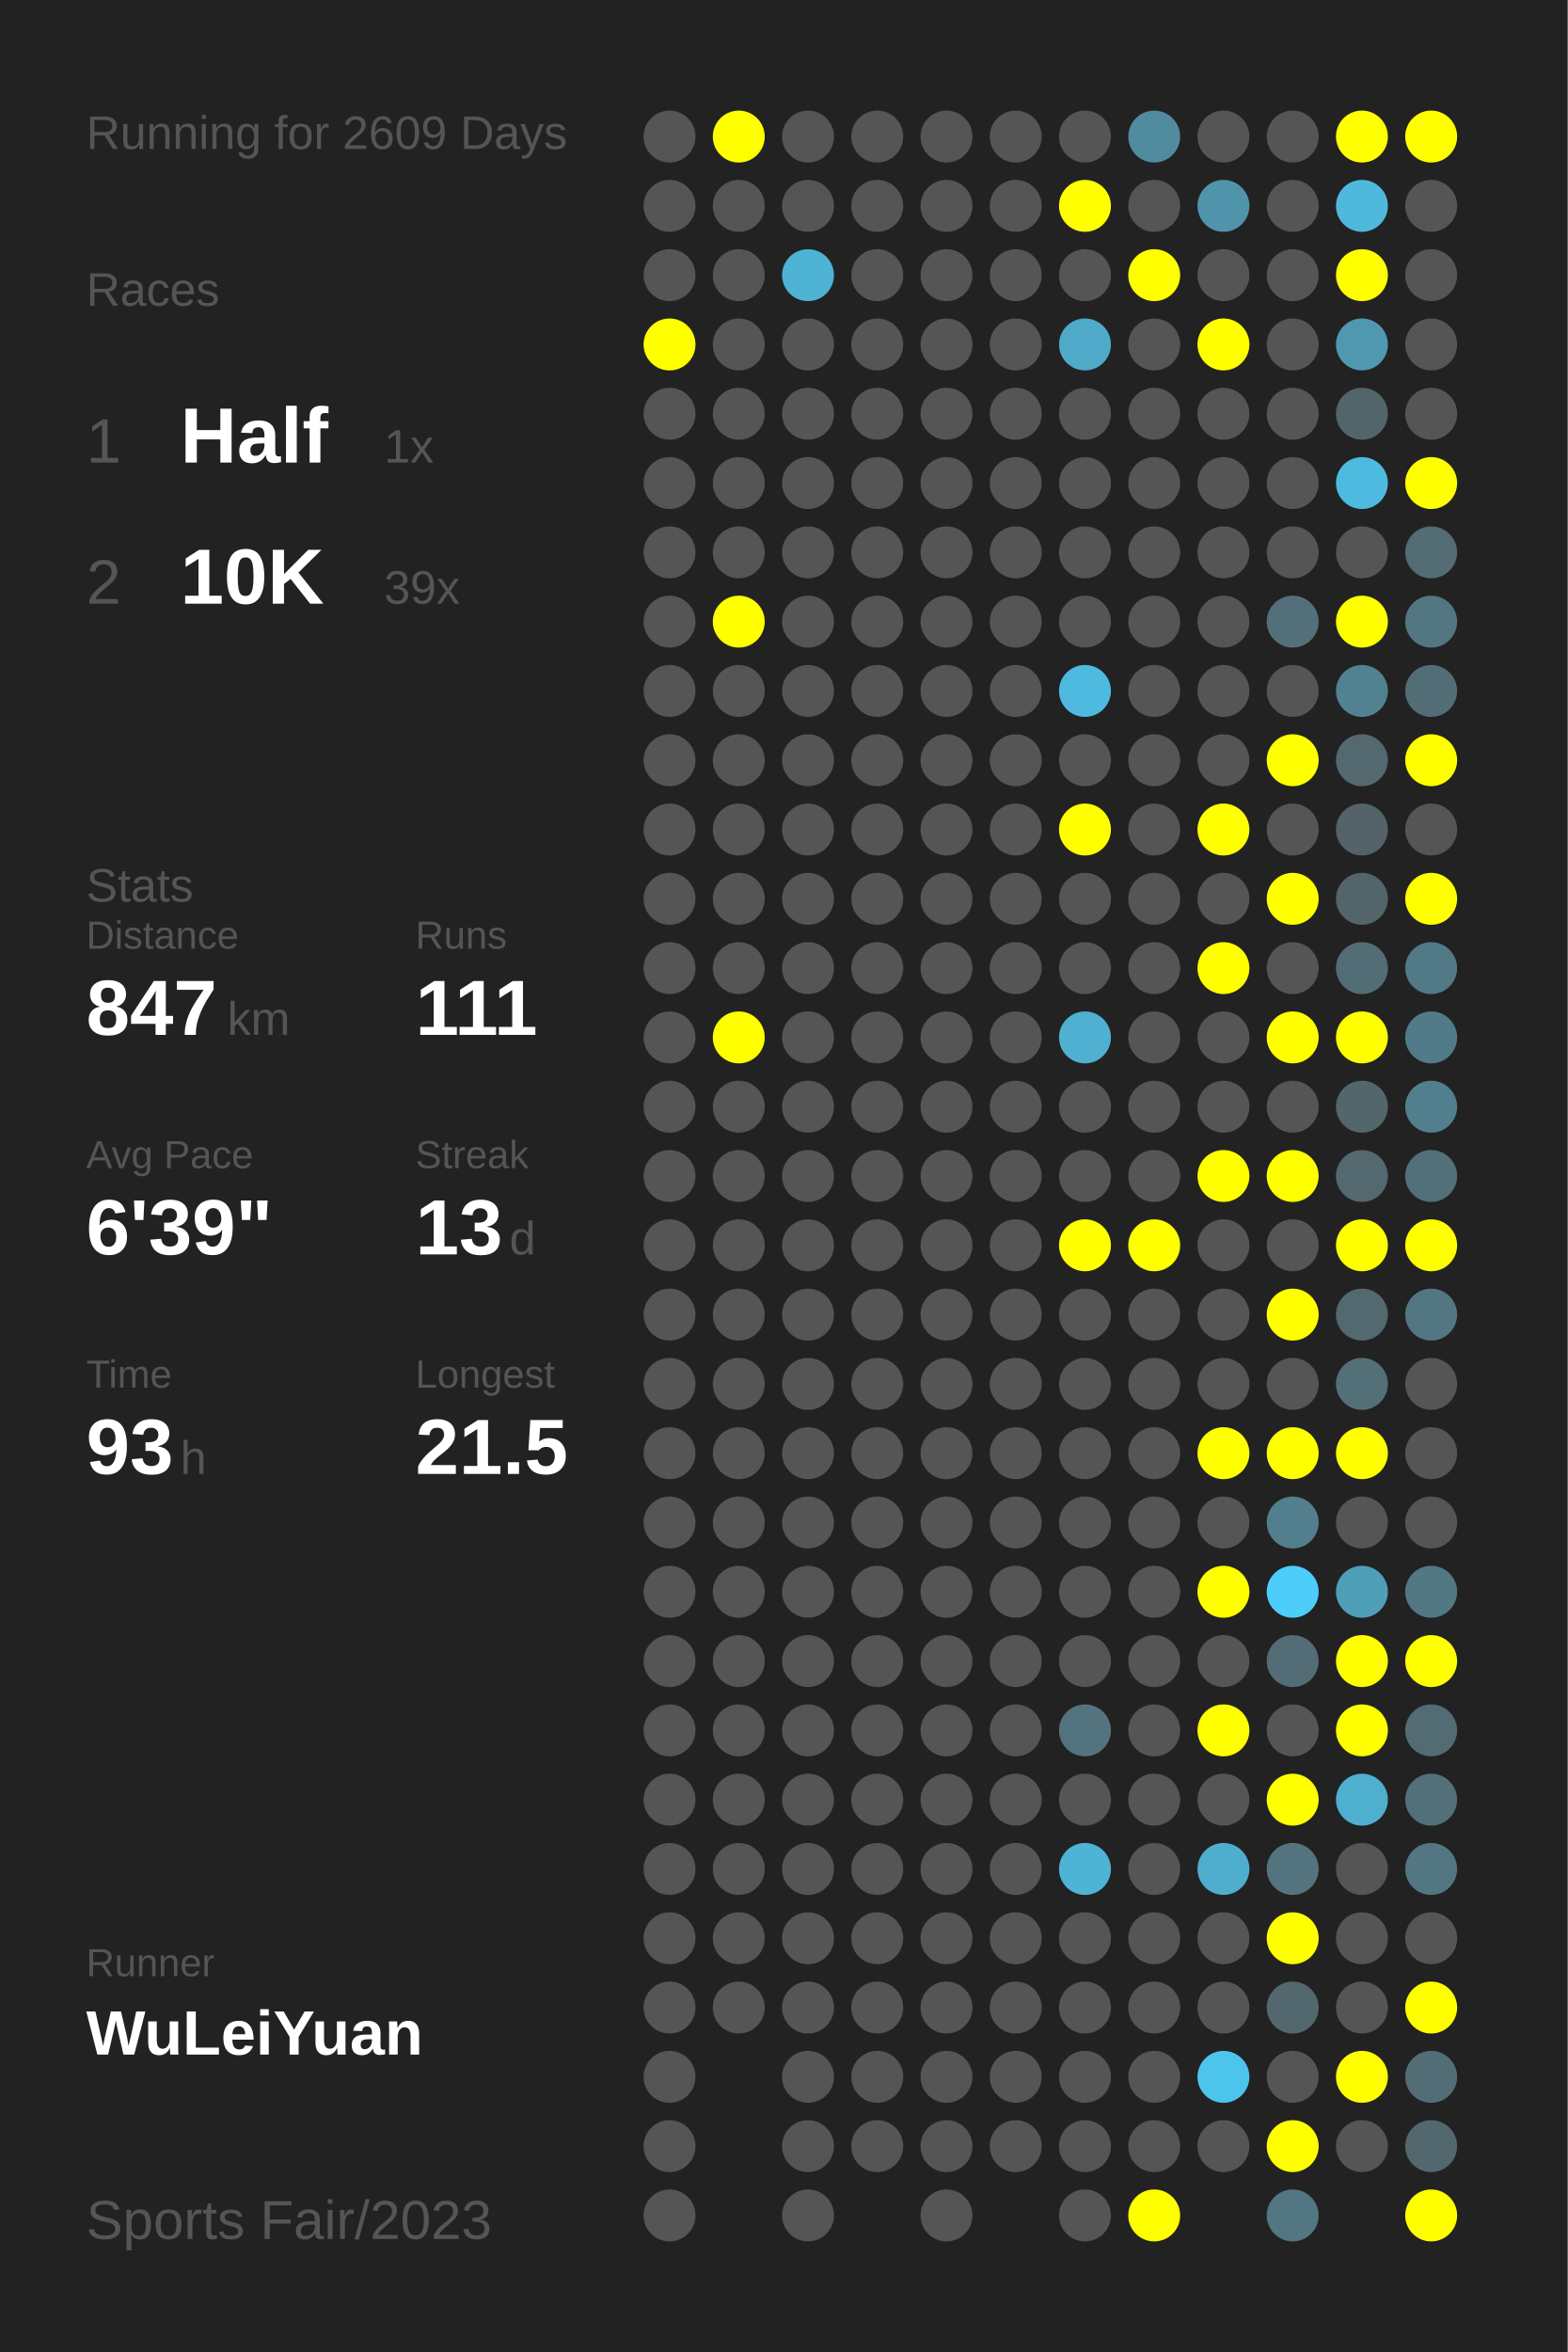
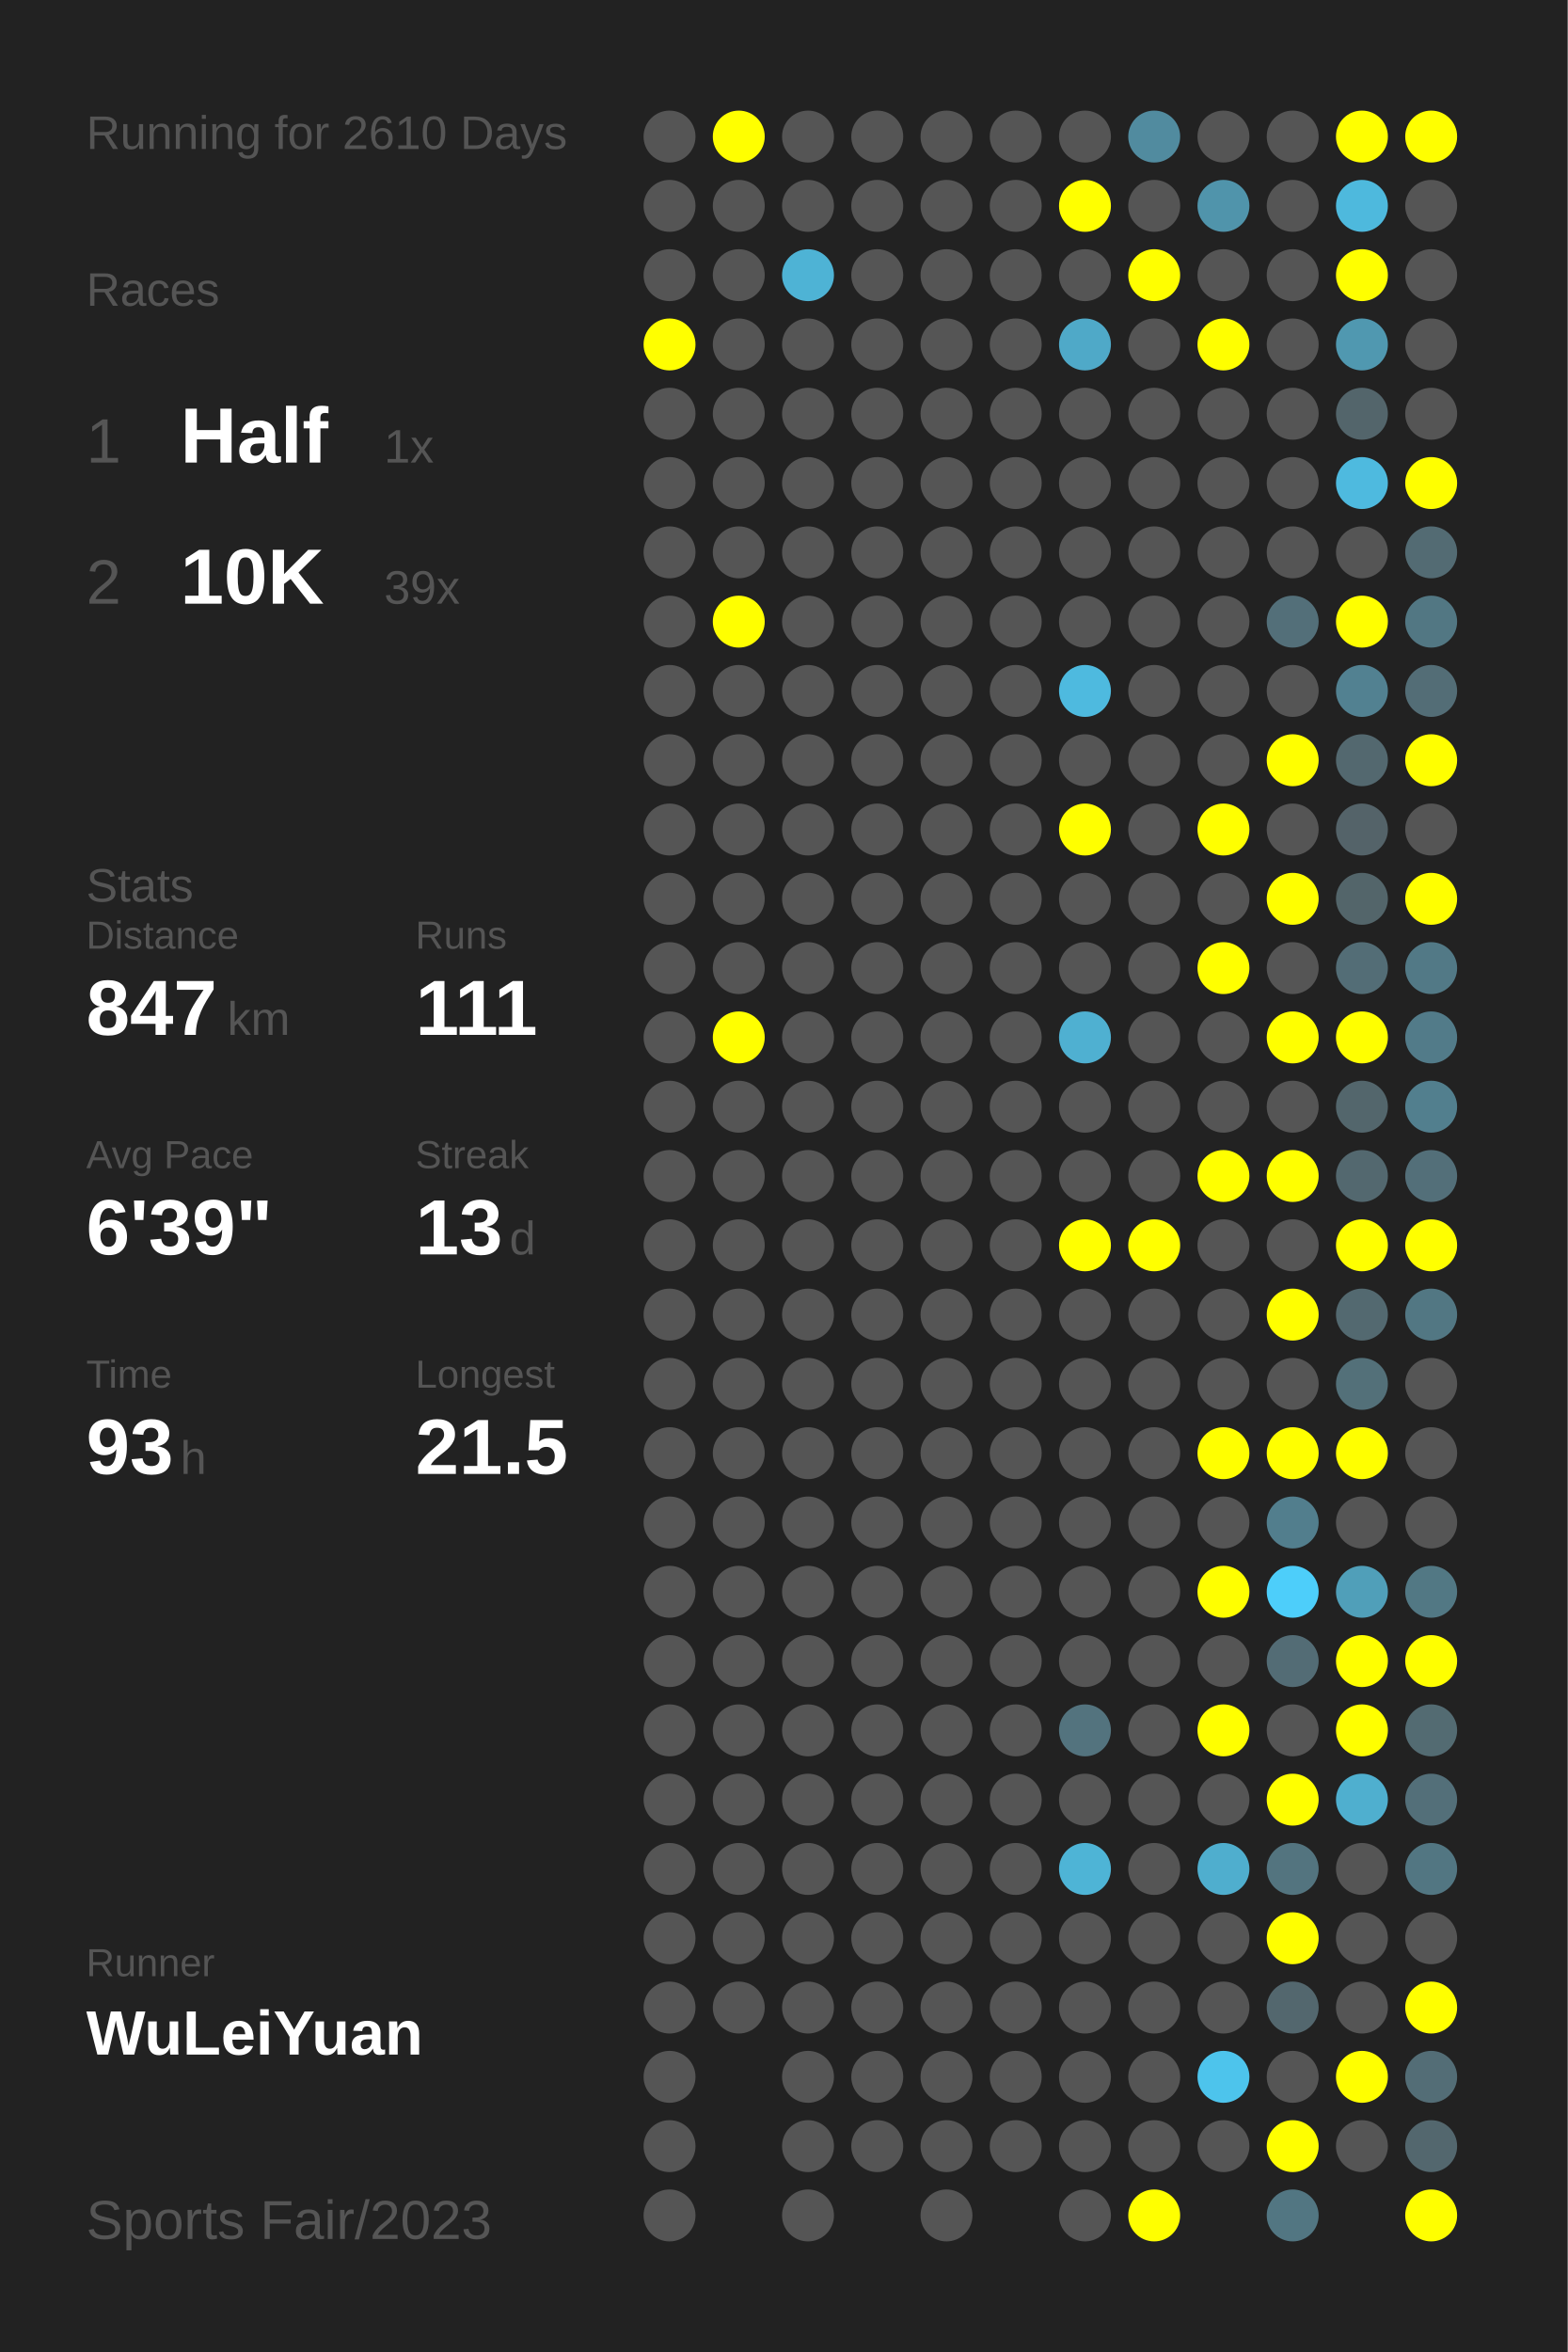
<svg xmlns="http://www.w3.org/2000/svg" baseProfile="full" height="300mm" version="1.1" viewBox="0,0,200,300" width="200mm">
  <defs />
  <rect fill="#222222" height="300" width="200" x="0" y="0" />
-   <text fill="#555555" style="font-size:6px; font-family:Arial;" x="11" y="19">Running for 2609 Days</text>
+   <text fill="#555555" style="font-size:6px; font-family:Arial;" x="11" y="19">Running for 2610 Days</text>
  <text fill="#555555" style="font-size:6px; font-family:Arial;" x="11" y="39">Races</text>
  <text fill="#555555" style="font-size:8px; font-family:Arial;" x="11" y="59">1</text>
  <text fill="#FFFFFF" style="font-size:10px; font-family:Arial; font-weight:bold;" x="23" y="59">Half</text>
  <text fill="#555555" style="font-size:6px; font-family:Arial;" x="49" y="59">1x</text>
  <text fill="#555555" style="font-size:8px; font-family:Arial;" x="11" y="77">2</text>
  <text fill="#FFFFFF" style="font-size:10px; font-family:Arial; font-weight:bold;" x="23" y="77">10K</text>
  <text fill="#555555" style="font-size:6px; font-family:Arial;" x="49" y="77">39x</text>
  <text fill="#555555" style="font-size:6px; font-family:Arial;" x="11" y="115">Stats</text>
  <text fill="#555555" style="font-size:5px; font-family:Arial;" x="11" y="121">Distance</text>
  <text fill="#FFFFFF" style="font-size:10px; font-family:Arial; font-weight:bold;" x="11" y="132">847</text>
  <text fill="#555555" style="font-size:6px; font-family:Arial;" x="29" y="132">km</text>
  <text fill="#555555" style="font-size:5px; font-family:Arial;" x="53" y="121">Runs</text>
  <text fill="#FFFFFF" style="font-size:10px; font-family:Arial; font-weight:bold;" x="53" y="132">111</text>
  <text fill="#555555" style="font-size:5px; font-family:Arial;" x="11" y="149">Avg Pace</text>
  <text fill="#FFFFFF" style="font-size:10px; font-family:Arial; font-weight:bold;" x="11" y="160">6'39"</text>
  <text fill="#555555" style="font-size:5px; font-family:Arial;" x="53" y="149">Streak</text>
  <text fill="#FFFFFF" style="font-size:10px; font-family:Arial; font-weight:bold;" x="53" y="160">13</text>
  <text fill="#555555" style="font-size:6px; font-family:Arial;" x="65" y="160">d</text>
  <text fill="#555555" style="font-size:5px; font-family:Arial;" x="11" y="177">Time</text>
  <text fill="#FFFFFF" style="font-size:10px; font-family:Arial; font-weight:bold;" x="11" y="188">93</text>
  <text fill="#555555" style="font-size:6px; font-family:Arial;" x="23" y="188">h</text>
  <text fill="#555555" style="font-size:5px; font-family:Arial;" x="53" y="177">Longest</text>
  <text fill="#FFFFFF" style="font-size:10px; font-family:Arial; font-weight:bold;" x="53" y="188">21.5</text>
  <text fill="#555555" style="font-size:5px; font-family:Arial;" x="11" y="252.065">Runner</text>
  <text fill="#FFFFFF" style="font-size:8px; font-family:Arial; font-weight:bold;" x="11" y="262.065">WuLeiYuan</text>
  <text fill="#555555" style="font-size:7px; font-family:Arial;" x="11" y="285.581">Sports Fair/2023</text>
  <circle cx="85.417" cy="17.419" fill="#555555" r="3.312" />
  <circle cx="85.417" cy="26.258" fill="#555555" r="3.312" />
  <circle cx="85.417" cy="35.097" fill="#555555" r="3.312" />
  <circle cx="85.417" cy="43.935" fill="#FFFF00" r="3.312" />
  <circle cx="85.417" cy="52.774" fill="#555555" r="3.312" />
  <circle cx="85.417" cy="61.613" fill="#555555" r="3.312" />
  <circle cx="85.417" cy="70.452" fill="#555555" r="3.312" />
  <circle cx="85.417" cy="79.29" fill="#555555" r="3.312" />
  <circle cx="85.417" cy="88.129" fill="#555555" r="3.312" />
  <circle cx="85.417" cy="96.968" fill="#555555" r="3.312" />
  <circle cx="85.417" cy="105.806" fill="#555555" r="3.312" />
  <circle cx="85.417" cy="114.645" fill="#555555" r="3.312" />
  <circle cx="85.417" cy="123.484" fill="#555555" r="3.312" />
  <circle cx="85.417" cy="132.323" fill="#555555" r="3.312" />
  <circle cx="85.417" cy="141.161" fill="#555555" r="3.312" />
  <circle cx="85.417" cy="150" fill="#555555" r="3.312" />
  <circle cx="85.417" cy="158.839" fill="#555555" r="3.312" />
  <circle cx="85.417" cy="167.677" fill="#555555" r="3.312" />
  <circle cx="85.417" cy="176.516" fill="#555555" r="3.312" />
  <circle cx="85.417" cy="185.355" fill="#555555" r="3.312" />
  <circle cx="85.417" cy="194.194" fill="#555555" r="3.312" />
  <circle cx="85.417" cy="203.032" fill="#555555" r="3.312" />
  <circle cx="85.417" cy="211.871" fill="#555555" r="3.312" />
  <circle cx="85.417" cy="220.71" fill="#555555" r="3.312" />
  <circle cx="85.417" cy="229.548" fill="#555555" r="3.312" />
  <circle cx="85.417" cy="238.387" fill="#555555" r="3.312" />
  <circle cx="85.417" cy="247.226" fill="#555555" r="3.312" />
  <circle cx="85.417" cy="256.065" fill="#555555" r="3.312" />
  <circle cx="85.417" cy="264.903" fill="#555555" r="3.312" />
  <circle cx="85.417" cy="273.742" fill="#555555" r="3.312" />
  <circle cx="85.417" cy="282.581" fill="#555555" r="3.312" />
  <circle cx="94.25" cy="17.419" fill="#FFFF00" r="3.312" />
  <circle cx="94.25" cy="26.258" fill="#555555" r="3.312" />
  <circle cx="94.25" cy="35.097" fill="#555555" r="3.312" />
  <circle cx="94.25" cy="43.935" fill="#555555" r="3.312" />
  <circle cx="94.25" cy="52.774" fill="#555555" r="3.312" />
  <circle cx="94.25" cy="61.613" fill="#555555" r="3.312" />
  <circle cx="94.25" cy="70.452" fill="#555555" r="3.312" />
  <circle cx="94.25" cy="79.29" fill="#FFFF00" r="3.312" />
  <circle cx="94.25" cy="88.129" fill="#555555" r="3.312" />
  <circle cx="94.25" cy="96.968" fill="#555555" r="3.312" />
  <circle cx="94.25" cy="105.806" fill="#555555" r="3.312" />
  <circle cx="94.25" cy="114.645" fill="#555555" r="3.312" />
  <circle cx="94.25" cy="123.484" fill="#555555" r="3.312" />
  <circle cx="94.25" cy="132.323" fill="#FFFF00" r="3.312" />
  <circle cx="94.25" cy="141.161" fill="#555555" r="3.312" />
  <circle cx="94.25" cy="150" fill="#555555" r="3.312" />
  <circle cx="94.25" cy="158.839" fill="#555555" r="3.312" />
  <circle cx="94.25" cy="167.677" fill="#555555" r="3.312" />
  <circle cx="94.25" cy="176.516" fill="#555555" r="3.312" />
  <circle cx="94.25" cy="185.355" fill="#555555" r="3.312" />
  <circle cx="94.25" cy="194.194" fill="#555555" r="3.312" />
  <circle cx="94.25" cy="203.032" fill="#555555" r="3.312" />
  <circle cx="94.25" cy="211.871" fill="#555555" r="3.312" />
  <circle cx="94.25" cy="220.71" fill="#555555" r="3.312" />
  <circle cx="94.25" cy="229.548" fill="#555555" r="3.312" />
  <circle cx="94.25" cy="238.387" fill="#555555" r="3.312" />
  <circle cx="94.25" cy="247.226" fill="#555555" r="3.312" />
  <circle cx="94.25" cy="256.065" fill="#555555" r="3.312" />
  <circle cx="103.083" cy="17.419" fill="#555555" r="3.312" />
  <circle cx="103.083" cy="26.258" fill="#555555" r="3.312" />
  <circle cx="103.083" cy="35.097" fill="#4eb3d5" r="3.312" />
  <circle cx="103.083" cy="43.935" fill="#555555" r="3.312" />
  <circle cx="103.083" cy="52.774" fill="#555555" r="3.312" />
  <circle cx="103.083" cy="61.613" fill="#555555" r="3.312" />
  <circle cx="103.083" cy="70.452" fill="#555555" r="3.312" />
  <circle cx="103.083" cy="79.29" fill="#555555" r="3.312" />
  <circle cx="103.083" cy="88.129" fill="#555555" r="3.312" />
  <circle cx="103.083" cy="96.968" fill="#555555" r="3.312" />
  <circle cx="103.083" cy="105.806" fill="#555555" r="3.312" />
  <circle cx="103.083" cy="114.645" fill="#555555" r="3.312" />
  <circle cx="103.083" cy="123.484" fill="#555555" r="3.312" />
  <circle cx="103.083" cy="132.323" fill="#555555" r="3.312" />
  <circle cx="103.083" cy="141.161" fill="#555555" r="3.312" />
  <circle cx="103.083" cy="150" fill="#555555" r="3.312" />
  <circle cx="103.083" cy="158.839" fill="#555555" r="3.312" />
  <circle cx="103.083" cy="167.677" fill="#555555" r="3.312" />
  <circle cx="103.083" cy="176.516" fill="#555555" r="3.312" />
  <circle cx="103.083" cy="185.355" fill="#555555" r="3.312" />
  <circle cx="103.083" cy="194.194" fill="#555555" r="3.312" />
  <circle cx="103.083" cy="203.032" fill="#555555" r="3.312" />
  <circle cx="103.083" cy="211.871" fill="#555555" r="3.312" />
  <circle cx="103.083" cy="220.71" fill="#555555" r="3.312" />
  <circle cx="103.083" cy="229.548" fill="#555555" r="3.312" />
  <circle cx="103.083" cy="238.387" fill="#555555" r="3.312" />
  <circle cx="103.083" cy="247.226" fill="#555555" r="3.312" />
  <circle cx="103.083" cy="256.065" fill="#555555" r="3.312" />
  <circle cx="103.083" cy="264.903" fill="#555555" r="3.312" />
  <circle cx="103.083" cy="273.742" fill="#555555" r="3.312" />
  <circle cx="103.083" cy="282.581" fill="#555555" r="3.312" />
  <circle cx="111.917" cy="17.419" fill="#555555" r="3.312" />
  <circle cx="111.917" cy="26.258" fill="#555555" r="3.312" />
  <circle cx="111.917" cy="35.097" fill="#555555" r="3.312" />
  <circle cx="111.917" cy="43.935" fill="#555555" r="3.312" />
  <circle cx="111.917" cy="52.774" fill="#555555" r="3.312" />
  <circle cx="111.917" cy="61.613" fill="#555555" r="3.312" />
  <circle cx="111.917" cy="70.452" fill="#555555" r="3.312" />
  <circle cx="111.917" cy="79.29" fill="#555555" r="3.312" />
  <circle cx="111.917" cy="88.129" fill="#555555" r="3.312" />
  <circle cx="111.917" cy="96.968" fill="#555555" r="3.312" />
  <circle cx="111.917" cy="105.806" fill="#555555" r="3.312" />
  <circle cx="111.917" cy="114.645" fill="#555555" r="3.312" />
  <circle cx="111.917" cy="123.484" fill="#555555" r="3.312" />
  <circle cx="111.917" cy="132.323" fill="#555555" r="3.312" />
  <circle cx="111.917" cy="141.161" fill="#555555" r="3.312" />
  <circle cx="111.917" cy="150" fill="#555555" r="3.312" />
  <circle cx="111.917" cy="158.839" fill="#555555" r="3.312" />
  <circle cx="111.917" cy="167.677" fill="#555555" r="3.312" />
  <circle cx="111.917" cy="176.516" fill="#555555" r="3.312" />
  <circle cx="111.917" cy="185.355" fill="#555555" r="3.312" />
  <circle cx="111.917" cy="194.194" fill="#555555" r="3.312" />
  <circle cx="111.917" cy="203.032" fill="#555555" r="3.312" />
  <circle cx="111.917" cy="211.871" fill="#555555" r="3.312" />
  <circle cx="111.917" cy="220.71" fill="#555555" r="3.312" />
  <circle cx="111.917" cy="229.548" fill="#555555" r="3.312" />
  <circle cx="111.917" cy="238.387" fill="#555555" r="3.312" />
  <circle cx="111.917" cy="247.226" fill="#555555" r="3.312" />
  <circle cx="111.917" cy="256.065" fill="#555555" r="3.312" />
  <circle cx="111.917" cy="264.903" fill="#555555" r="3.312" />
  <circle cx="111.917" cy="273.742" fill="#555555" r="3.312" />
  <circle cx="120.75" cy="17.419" fill="#555555" r="3.312" />
  <circle cx="120.75" cy="26.258" fill="#555555" r="3.312" />
  <circle cx="120.75" cy="35.097" fill="#555555" r="3.312" />
  <circle cx="120.75" cy="43.935" fill="#555555" r="3.312" />
  <circle cx="120.75" cy="52.774" fill="#555555" r="3.312" />
  <circle cx="120.75" cy="61.613" fill="#555555" r="3.312" />
  <circle cx="120.75" cy="70.452" fill="#555555" r="3.312" />
  <circle cx="120.75" cy="79.29" fill="#555555" r="3.312" />
  <circle cx="120.75" cy="88.129" fill="#555555" r="3.312" />
  <circle cx="120.75" cy="96.968" fill="#555555" r="3.312" />
  <circle cx="120.75" cy="105.806" fill="#555555" r="3.312" />
  <circle cx="120.75" cy="114.645" fill="#555555" r="3.312" />
  <circle cx="120.75" cy="123.484" fill="#555555" r="3.312" />
  <circle cx="120.75" cy="132.323" fill="#555555" r="3.312" />
  <circle cx="120.75" cy="141.161" fill="#555555" r="3.312" />
  <circle cx="120.75" cy="150" fill="#555555" r="3.312" />
  <circle cx="120.75" cy="158.839" fill="#555555" r="3.312" />
  <circle cx="120.75" cy="167.677" fill="#555555" r="3.312" />
  <circle cx="120.75" cy="176.516" fill="#555555" r="3.312" />
  <circle cx="120.75" cy="185.355" fill="#555555" r="3.312" />
  <circle cx="120.75" cy="194.194" fill="#555555" r="3.312" />
  <circle cx="120.75" cy="203.032" fill="#555555" r="3.312" />
  <circle cx="120.75" cy="211.871" fill="#555555" r="3.312" />
  <circle cx="120.75" cy="220.71" fill="#555555" r="3.312" />
  <circle cx="120.75" cy="229.548" fill="#555555" r="3.312" />
  <circle cx="120.75" cy="238.387" fill="#555555" r="3.312" />
  <circle cx="120.75" cy="247.226" fill="#555555" r="3.312" />
  <circle cx="120.75" cy="256.065" fill="#555555" r="3.312" />
  <circle cx="120.75" cy="264.903" fill="#555555" r="3.312" />
  <circle cx="120.75" cy="273.742" fill="#555555" r="3.312" />
  <circle cx="120.75" cy="282.581" fill="#555555" r="3.312" />
  <circle cx="129.583" cy="17.419" fill="#555555" r="3.312" />
  <circle cx="129.583" cy="26.258" fill="#555555" r="3.312" />
  <circle cx="129.583" cy="35.097" fill="#555555" r="3.312" />
  <circle cx="129.583" cy="43.935" fill="#555555" r="3.312" />
  <circle cx="129.583" cy="52.774" fill="#555555" r="3.312" />
  <circle cx="129.583" cy="61.613" fill="#555555" r="3.312" />
  <circle cx="129.583" cy="70.452" fill="#555555" r="3.312" />
  <circle cx="129.583" cy="79.29" fill="#555555" r="3.312" />
  <circle cx="129.583" cy="88.129" fill="#555555" r="3.312" />
  <circle cx="129.583" cy="96.968" fill="#555555" r="3.312" />
  <circle cx="129.583" cy="105.806" fill="#555555" r="3.312" />
  <circle cx="129.583" cy="114.645" fill="#555555" r="3.312" />
  <circle cx="129.583" cy="123.484" fill="#555555" r="3.312" />
  <circle cx="129.583" cy="132.323" fill="#555555" r="3.312" />
  <circle cx="129.583" cy="141.161" fill="#555555" r="3.312" />
  <circle cx="129.583" cy="150" fill="#555555" r="3.312" />
  <circle cx="129.583" cy="158.839" fill="#555555" r="3.312" />
  <circle cx="129.583" cy="167.677" fill="#555555" r="3.312" />
  <circle cx="129.583" cy="176.516" fill="#555555" r="3.312" />
  <circle cx="129.583" cy="185.355" fill="#555555" r="3.312" />
  <circle cx="129.583" cy="194.194" fill="#555555" r="3.312" />
  <circle cx="129.583" cy="203.032" fill="#555555" r="3.312" />
  <circle cx="129.583" cy="211.871" fill="#555555" r="3.312" />
  <circle cx="129.583" cy="220.71" fill="#555555" r="3.312" />
  <circle cx="129.583" cy="229.548" fill="#555555" r="3.312" />
  <circle cx="129.583" cy="238.387" fill="#555555" r="3.312" />
  <circle cx="129.583" cy="247.226" fill="#555555" r="3.312" />
  <circle cx="129.583" cy="256.065" fill="#555555" r="3.312" />
  <circle cx="129.583" cy="264.903" fill="#555555" r="3.312" />
  <circle cx="129.583" cy="273.742" fill="#555555" r="3.312" />
  <circle cx="138.417" cy="17.419" fill="#555555" r="3.312" />
  <circle cx="138.417" cy="26.258" fill="#FFFF00" r="3.312" />
  <circle cx="138.417" cy="35.097" fill="#555555" r="3.312" />
  <circle cx="138.417" cy="43.935" fill="#4fa9c8" r="3.312" />
  <circle cx="138.417" cy="52.774" fill="#555555" r="3.312" />
  <circle cx="138.417" cy="61.613" fill="#555555" r="3.312" />
  <circle cx="138.417" cy="70.452" fill="#555555" r="3.312" />
  <circle cx="138.417" cy="79.29" fill="#555555" r="3.312" />
  <circle cx="138.417" cy="88.129" fill="#4ebadf" r="3.312" />
  <circle cx="138.417" cy="96.968" fill="#555555" r="3.312" />
  <circle cx="138.417" cy="105.806" fill="#FFFF00" r="3.312" />
  <circle cx="138.417" cy="114.645" fill="#555555" r="3.312" />
  <circle cx="138.417" cy="123.484" fill="#555555" r="3.312" />
  <circle cx="138.417" cy="132.323" fill="#4fb0d1" r="3.312" />
  <circle cx="138.417" cy="141.161" fill="#555555" r="3.312" />
  <circle cx="138.417" cy="150" fill="#555555" r="3.312" />
  <circle cx="138.417" cy="158.839" fill="#FFFF00" r="3.312" />
  <circle cx="138.417" cy="167.677" fill="#555555" r="3.312" />
  <circle cx="138.417" cy="176.516" fill="#555555" r="3.312" />
  <circle cx="138.417" cy="185.355" fill="#555555" r="3.312" />
  <circle cx="138.417" cy="194.194" fill="#555555" r="3.312" />
  <circle cx="138.417" cy="203.032" fill="#555555" r="3.312" />
  <circle cx="138.417" cy="211.871" fill="#555555" r="3.312" />
  <circle cx="138.417" cy="220.71" fill="#53737e" r="3.312" />
  <circle cx="138.417" cy="229.548" fill="#555555" r="3.312" />
  <circle cx="138.417" cy="238.387" fill="#4eb4d6" r="3.312" />
  <circle cx="138.417" cy="247.226" fill="#555555" r="3.312" />
  <circle cx="138.417" cy="256.065" fill="#555555" r="3.312" />
  <circle cx="138.417" cy="264.903" fill="#555555" r="3.312" />
  <circle cx="138.417" cy="273.742" fill="#555555" r="3.312" />
  <circle cx="138.417" cy="282.581" fill="#555555" r="3.312" />
  <circle cx="147.25" cy="17.419" fill="#518b9f" r="3.312" />
  <circle cx="147.25" cy="26.258" fill="#555555" r="3.312" />
  <circle cx="147.25" cy="35.097" fill="#FFFF00" r="3.312" />
  <circle cx="147.25" cy="43.935" fill="#555555" r="3.312" />
  <circle cx="147.25" cy="52.774" fill="#555555" r="3.312" />
  <circle cx="147.25" cy="61.613" fill="#555555" r="3.312" />
  <circle cx="147.25" cy="70.452" fill="#555555" r="3.312" />
  <circle cx="147.25" cy="79.29" fill="#555555" r="3.312" />
  <circle cx="147.25" cy="88.129" fill="#555555" r="3.312" />
  <circle cx="147.25" cy="96.968" fill="#555555" r="3.312" />
  <circle cx="147.25" cy="105.806" fill="#555555" r="3.312" />
  <circle cx="147.25" cy="114.645" fill="#555555" r="3.312" />
  <circle cx="147.25" cy="123.484" fill="#555555" r="3.312" />
  <circle cx="147.25" cy="132.323" fill="#555555" r="3.312" />
  <circle cx="147.25" cy="141.161" fill="#555555" r="3.312" />
  <circle cx="147.25" cy="150" fill="#555555" r="3.312" />
  <circle cx="147.25" cy="158.839" fill="#FFFF00" r="3.312" />
  <circle cx="147.25" cy="167.677" fill="#555555" r="3.312" />
  <circle cx="147.25" cy="176.516" fill="#555555" r="3.312" />
  <circle cx="147.25" cy="185.355" fill="#555555" r="3.312" />
  <circle cx="147.25" cy="194.194" fill="#555555" r="3.312" />
  <circle cx="147.25" cy="203.032" fill="#555555" r="3.312" />
  <circle cx="147.25" cy="211.871" fill="#555555" r="3.312" />
  <circle cx="147.25" cy="220.71" fill="#555555" r="3.312" />
  <circle cx="147.25" cy="229.548" fill="#555555" r="3.312" />
  <circle cx="147.25" cy="238.387" fill="#555555" r="3.312" />
  <circle cx="147.25" cy="247.226" fill="#555555" r="3.312" />
  <circle cx="147.25" cy="256.065" fill="#555555" r="3.312" />
  <circle cx="147.25" cy="264.903" fill="#555555" r="3.312" />
  <circle cx="147.25" cy="273.742" fill="#555555" r="3.312" />
  <circle cx="147.25" cy="282.581" fill="#FFFF00" r="3.312" />
  <circle cx="156.083" cy="17.419" fill="#555555" r="3.312" />
  <circle cx="156.083" cy="26.258" fill="#5094ab" r="3.312" />
  <circle cx="156.083" cy="35.097" fill="#555555" r="3.312" />
  <circle cx="156.083" cy="43.935" fill="#FFFF00" r="3.312" />
  <circle cx="156.083" cy="52.774" fill="#555555" r="3.312" />
  <circle cx="156.083" cy="61.613" fill="#555555" r="3.312" />
  <circle cx="156.083" cy="70.452" fill="#555555" r="3.312" />
  <circle cx="156.083" cy="79.29" fill="#555555" r="3.312" />
  <circle cx="156.083" cy="88.129" fill="#555555" r="3.312" />
  <circle cx="156.083" cy="96.968" fill="#555555" r="3.312" />
  <circle cx="156.083" cy="105.806" fill="#FFFF00" r="3.312" />
  <circle cx="156.083" cy="114.645" fill="#555555" r="3.312" />
  <circle cx="156.083" cy="123.484" fill="#FFFF00" r="3.312" />
  <circle cx="156.083" cy="132.323" fill="#555555" r="3.312" />
  <circle cx="156.083" cy="141.161" fill="#555555" r="3.312" />
  <circle cx="156.083" cy="150" fill="#FFFF00" r="3.312" />
  <circle cx="156.083" cy="158.839" fill="#555555" r="3.312" />
  <circle cx="156.083" cy="167.677" fill="#555555" r="3.312" />
  <circle cx="156.083" cy="176.516" fill="#555555" r="3.312" />
  <circle cx="156.083" cy="185.355" fill="#FFFF00" r="3.312" />
  <circle cx="156.083" cy="194.194" fill="#555555" r="3.312" />
  <circle cx="156.083" cy="203.032" fill="#FFFF00" r="3.312" />
  <circle cx="156.083" cy="211.871" fill="#555555" r="3.312" />
  <circle cx="156.083" cy="220.71" fill="#FFFF00" r="3.312" />
  <circle cx="156.083" cy="229.548" fill="#555555" r="3.312" />
  <circle cx="156.083" cy="238.387" fill="#4faece" r="3.312" />
  <circle cx="156.083" cy="247.226" fill="#555555" r="3.312" />
  <circle cx="156.083" cy="256.065" fill="#555555" r="3.312" />
  <circle cx="156.083" cy="264.903" fill="#4dc4ec" r="3.312" />
  <circle cx="156.083" cy="273.742" fill="#555555" r="3.312" />
  <circle cx="164.917" cy="17.419" fill="#555555" r="3.312" />
  <circle cx="164.917" cy="26.258" fill="#555555" r="3.312" />
  <circle cx="164.917" cy="35.097" fill="#555555" r="3.312" />
  <circle cx="164.917" cy="43.935" fill="#555555" r="3.312" />
  <circle cx="164.917" cy="52.774" fill="#555555" r="3.312" />
  <circle cx="164.917" cy="61.613" fill="#555555" r="3.312" />
  <circle cx="164.917" cy="70.452" fill="#555555" r="3.312" />
  <circle cx="164.917" cy="79.29" fill="#536f79" r="3.312" />
  <circle cx="164.917" cy="88.129" fill="#555555" r="3.312" />
  <circle cx="164.917" cy="96.968" fill="#FFFF00" r="3.312" />
  <circle cx="164.917" cy="105.806" fill="#555555" r="3.312" />
  <circle cx="164.917" cy="114.645" fill="#FFFF00" r="3.312" />
  <circle cx="164.917" cy="123.484" fill="#555555" r="3.312" />
  <circle cx="164.917" cy="132.323" fill="#FFFF00" r="3.312" />
  <circle cx="164.917" cy="141.161" fill="#555555" r="3.312" />
  <circle cx="164.917" cy="150" fill="#FFFF00" r="3.312" />
  <circle cx="164.917" cy="158.839" fill="#555555" r="3.312" />
  <circle cx="164.917" cy="167.677" fill="#FFFF00" r="3.312" />
  <circle cx="164.917" cy="176.516" fill="#555555" r="3.312" />
  <circle cx="164.917" cy="185.355" fill="#FFFF00" r="3.312" />
  <circle cx="164.917" cy="194.194" fill="#527e8d" r="3.312" />
  <circle cx="164.917" cy="203.032" fill="#4dcefa" r="3.312" />
  <circle cx="164.917" cy="211.871" fill="#536c75" r="3.312" />
  <circle cx="164.917" cy="220.71" fill="#555555" r="3.312" />
  <circle cx="164.917" cy="229.548" fill="#FFFF00" r="3.312" />
  <circle cx="164.917" cy="238.387" fill="#53747f" r="3.312" />
  <circle cx="164.917" cy="247.226" fill="#FFFF00" r="3.312" />
  <circle cx="164.917" cy="256.065" fill="#53676e" r="3.312" />
  <circle cx="164.917" cy="264.903" fill="#555555" r="3.312" />
  <circle cx="164.917" cy="273.742" fill="#FFFF00" r="3.312" />
  <circle cx="164.917" cy="282.581" fill="#527682" r="3.312" />
  <circle cx="173.75" cy="17.419" fill="#FFFF00" r="3.312" />
  <circle cx="173.75" cy="26.258" fill="#4eb9dd" r="3.312" />
  <circle cx="173.75" cy="35.097" fill="#FFFF00" r="3.312" />
  <circle cx="173.75" cy="43.935" fill="#5098b0" r="3.312" />
  <circle cx="173.75" cy="52.774" fill="#53656b" r="3.312" />
  <circle cx="173.75" cy="61.613" fill="#4ebadf" r="3.312" />
  <circle cx="173.75" cy="70.452" fill="#555555" r="3.312" />
  <circle cx="173.75" cy="79.29" fill="#FFFF00" r="3.312" />
  <circle cx="173.75" cy="88.129" fill="#528191" r="3.312" />
  <circle cx="173.75" cy="96.968" fill="#53686f" r="3.312" />
  <circle cx="173.75" cy="105.806" fill="#546369" r="3.312" />
  <circle cx="173.75" cy="114.645" fill="#53656a" r="3.312" />
  <circle cx="173.75" cy="123.484" fill="#536d76" r="3.312" />
  <circle cx="173.75" cy="132.323" fill="#FFFF00" r="3.312" />
  <circle cx="173.75" cy="141.161" fill="#53666c" r="3.312" />
  <circle cx="173.75" cy="150" fill="#53686f" r="3.312" />
  <circle cx="173.75" cy="158.839" fill="#FFFF00" r="3.312" />
  <circle cx="173.75" cy="167.677" fill="#536970" r="3.312" />
  <circle cx="173.75" cy="176.516" fill="#537079" r="3.312" />
  <circle cx="173.75" cy="185.355" fill="#FFFF00" r="3.312" />
  <circle cx="173.75" cy="194.194" fill="#555555" r="3.312" />
  <circle cx="173.75" cy="203.032" fill="#509fb9" r="3.312" />
  <circle cx="173.75" cy="211.871" fill="#FFFF00" r="3.312" />
  <circle cx="173.75" cy="220.71" fill="#FFFF00" r="3.312" />
  <circle cx="173.75" cy="229.548" fill="#4fafcf" r="3.312" />
  <circle cx="173.75" cy="238.387" fill="#555555" r="3.312" />
  <circle cx="173.75" cy="247.226" fill="#555555" r="3.312" />
  <circle cx="173.75" cy="256.065" fill="#555555" r="3.312" />
  <circle cx="173.75" cy="264.903" fill="#FFFF00" r="3.312" />
  <circle cx="173.75" cy="273.742" fill="#555555" r="3.312" />
  <circle cx="182.583" cy="17.419" fill="#FFFF00" r="3.312" />
  <circle cx="182.583" cy="26.258" fill="#555555" r="3.312" />
  <circle cx="182.583" cy="35.097" fill="#555555" r="3.312" />
  <circle cx="182.583" cy="43.935" fill="#555555" r="3.312" />
  <circle cx="182.583" cy="52.774" fill="#555555" r="3.312" />
  <circle cx="182.583" cy="61.613" fill="#FFFF00" r="3.312" />
  <circle cx="182.583" cy="70.452" fill="#536b73" r="3.312" />
  <circle cx="182.583" cy="79.29" fill="#527783" r="3.312" />
  <circle cx="182.583" cy="88.129" fill="#536d76" r="3.312" />
  <circle cx="182.583" cy="96.968" fill="#FFFF00" r="3.312" />
  <circle cx="182.583" cy="105.806" fill="#555555" r="3.312" />
  <circle cx="182.583" cy="114.645" fill="#FFFF00" r="3.312" />
  <circle cx="182.583" cy="123.484" fill="#527986" r="3.312" />
  <circle cx="182.583" cy="132.323" fill="#527b89" r="3.312" />
  <circle cx="182.583" cy="141.161" fill="#527f8e" r="3.312" />
  <circle cx="182.583" cy="150" fill="#536f79" r="3.312" />
  <circle cx="182.583" cy="158.839" fill="#FFFF00" r="3.312" />
  <circle cx="182.583" cy="167.677" fill="#527783" r="3.312" />
  <circle cx="182.583" cy="176.516" fill="#555555" r="3.312" />
  <circle cx="182.583" cy="185.355" fill="#555555" r="3.312" />
  <circle cx="182.583" cy="194.194" fill="#555555" r="3.312" />
  <circle cx="182.583" cy="203.032" fill="#527884" r="3.312" />
  <circle cx="182.583" cy="211.871" fill="#FFFF00" r="3.312" />
  <circle cx="182.583" cy="220.71" fill="#536b72" r="3.312" />
  <circle cx="182.583" cy="229.548" fill="#536f79" r="3.312" />
  <circle cx="182.583" cy="238.387" fill="#527682" r="3.312" />
  <circle cx="182.583" cy="247.226" fill="#555555" r="3.312" />
  <circle cx="182.583" cy="256.065" fill="#FFFF00" r="3.312" />
  <circle cx="182.583" cy="264.903" fill="#536d76" r="3.312" />
  <circle cx="182.583" cy="273.742" fill="#53676e" r="3.312" />
  <circle cx="182.583" cy="282.581" fill="#FFFF00" r="3.312" />
</svg>
